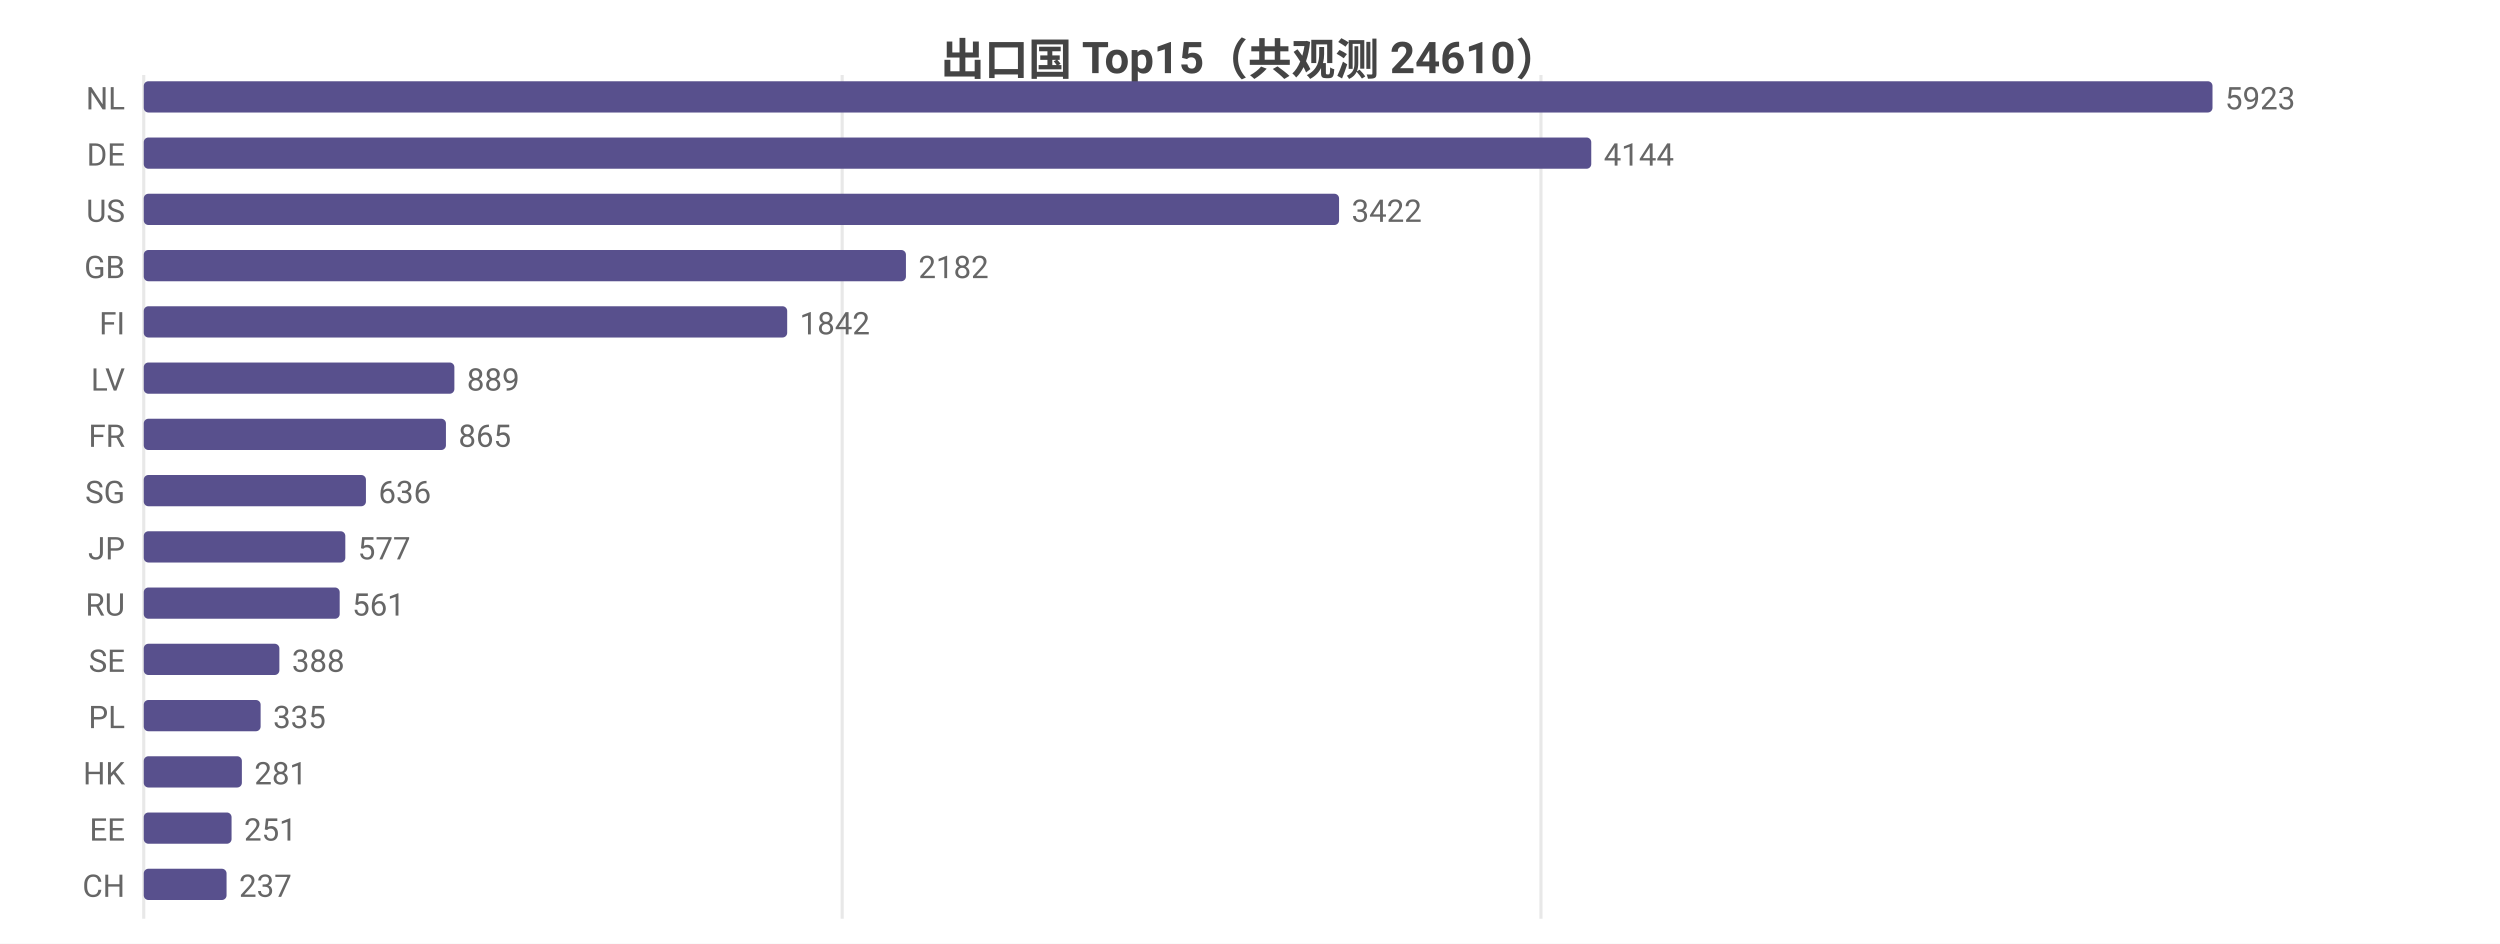
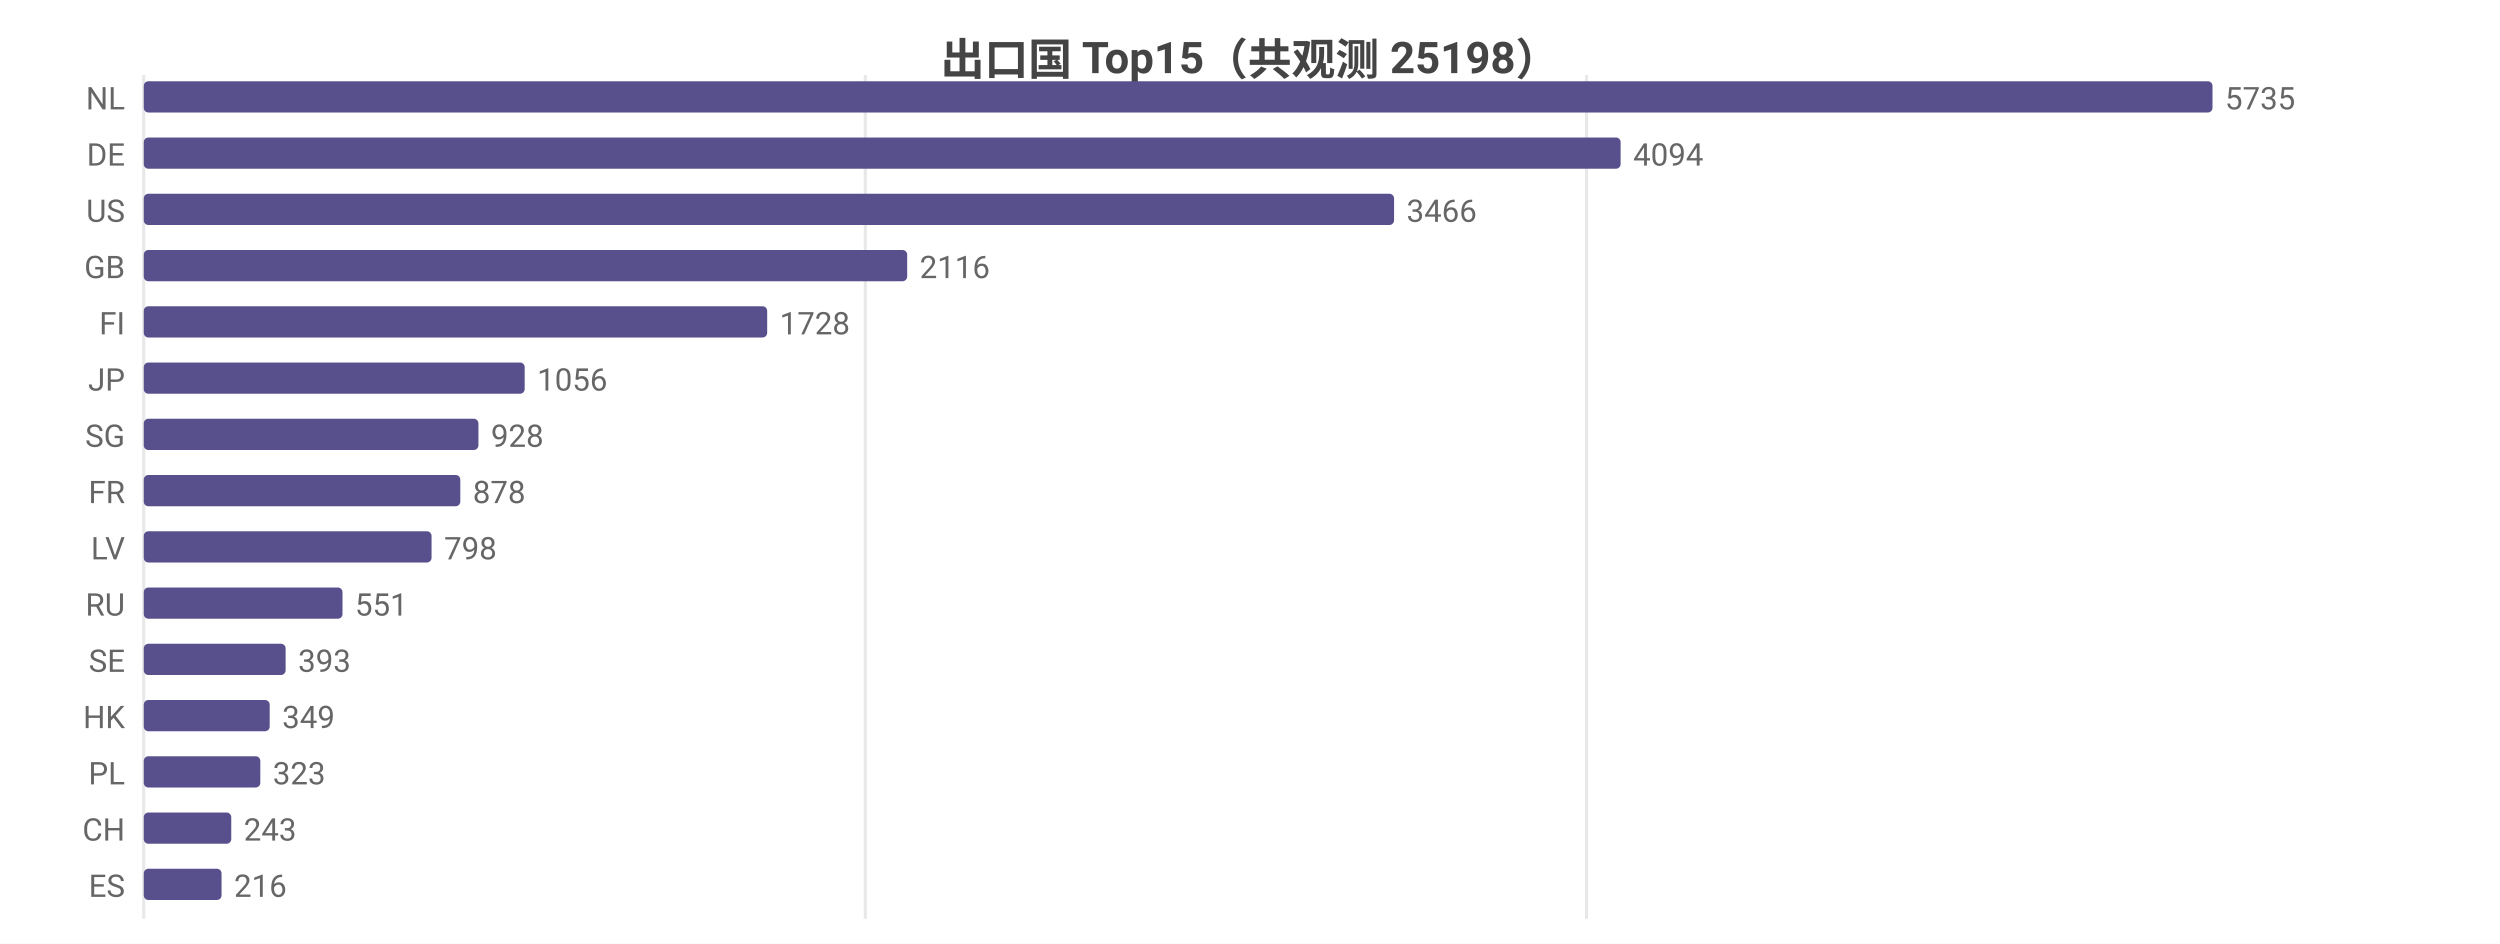
<svg xmlns="http://www.w3.org/2000/svg" width="800" height="302" viewBox="0 0 800 302">
  <rect width="800" height="302" fill="#ffffff" />
  <style>text{font-family:system-ui,-apple-system,'Segoe UI',Roboto,'PingFang SC','Microsoft YaHei','Noto Sans CJK SC',sans-serif}.g{stroke:#e8e8e8;stroke-width:1}.a{stroke:#999;stroke-width:1}.t{font-size:10px;fill:#666}.m{font-size:10px;text-anchor:middle;fill:#666}.e{font-size:10px;text-anchor:end;fill:#666}.l{font-size:11px;fill:#333}.tt{font-size:14px;font-weight:600;text-anchor:middle;fill:#444}.em{font-size:13px;text-anchor:middle;fill:#999}</style>
-   <text class="tt" x="400.0" y="24">出口国 Top15（共观测 24610）</text>
+   <text class="tt" x="400.0" y="24">出口国 Top15（共观测 25198）</text>
  <line class="g" x1="46" y1="24" x2="46" y2="294" />
-   <line class="g" x1="269.5" y1="24" x2="269.5" y2="294" />
-   <line class="g" x1="493.1" y1="24" x2="493.1" y2="294" />
+   <line class="g" x1="276.9" y1="24" x2="276.9" y2="294" />
+   <line class="g" x1="507.7" y1="24" x2="507.7" y2="294" />
  <text class="e" x="40" y="35">NL</text>
  <rect x="46" y="26" width="662" height="10" fill="#58508d" rx="1.5" />
-   <text class="t" x="712" y="35">5923</text>
+   <text class="t" x="712" y="35">5735</text>
  <text class="e" x="40" y="53">DE</text>
-   <rect x="46" y="44" width="463.2" height="10" fill="#58508d" rx="1.5" />
-   <text class="t" x="513.2" y="53">4144</text>
+   <rect x="46" y="44" width="472.6" height="10" fill="#58508d" rx="1.5" />
+   <text class="t" x="522.6" y="53">4094</text>
  <text class="e" x="40" y="71">US</text>
-   <rect x="46" y="62" width="382.5" height="10" fill="#58508d" rx="1.5" />
-   <text class="t" x="432.5" y="71">3422</text>
+   <rect x="46" y="62" width="400.1" height="10" fill="#58508d" rx="1.5" />
+   <text class="t" x="450.1" y="71">3466</text>
  <text class="e" x="40" y="89">GB</text>
-   <rect x="46" y="80" width="243.9" height="10" fill="#58508d" rx="1.5" />
-   <text class="t" x="293.9" y="89">2182</text>
+   <rect x="46" y="80" width="244.3" height="10" fill="#58508d" rx="1.5" />
+   <text class="t" x="294.3" y="89">2116</text>
  <text class="e" x="40" y="107">FI</text>
-   <rect x="46" y="98" width="205.9" height="10" fill="#58508d" rx="1.5" />
-   <text class="t" x="255.9" y="107">1842</text>
-   <text class="e" x="40" y="125">LV</text>
-   <rect x="46" y="116" width="99.4" height="10" fill="#58508d" rx="1.5" />
-   <text class="t" x="149.4" y="125">889</text>
-   <text class="e" x="40" y="143">FR</text>
-   <rect x="46" y="134" width="96.7" height="10" fill="#58508d" rx="1.5" />
-   <text class="t" x="146.7" y="143">865</text>
-   <text class="e" x="40" y="161">SG</text>
-   <rect x="46" y="152" width="71.1" height="10" fill="#58508d" rx="1.5" />
-   <text class="t" x="121.1" y="161">636</text>
-   <text class="e" x="40" y="179">JP</text>
-   <rect x="46" y="170" width="64.5" height="10" fill="#58508d" rx="1.5" />
-   <text class="t" x="114.5" y="179">577</text>
+   <rect x="46" y="98" width="199.5" height="10" fill="#58508d" rx="1.5" />
+   <text class="t" x="249.5" y="107">1728</text>
+   <text class="e" x="40" y="125">JP</text>
+   <rect x="46" y="116" width="121.9" height="10" fill="#58508d" rx="1.5" />
+   <text class="t" x="171.9" y="125">1056</text>
+   <text class="e" x="40" y="143">SG</text>
+   <rect x="46" y="134" width="107.1" height="10" fill="#58508d" rx="1.5" />
+   <text class="t" x="157.1" y="143">928</text>
+   <text class="e" x="40" y="161">FR</text>
+   <rect x="46" y="152" width="101.3" height="10" fill="#58508d" rx="1.5" />
+   <text class="t" x="151.3" y="161">878</text>
+   <text class="e" x="40" y="179">LV</text>
+   <rect x="46" y="170" width="92.1" height="10" fill="#58508d" rx="1.5" />
+   <text class="t" x="142.1" y="179">798</text>
  <text class="e" x="40" y="197">RU</text>
-   <rect x="46" y="188" width="62.7" height="10" fill="#58508d" rx="1.5" />
-   <text class="t" x="112.7" y="197">561</text>
+   <rect x="46" y="188" width="63.6" height="10" fill="#58508d" rx="1.5" />
+   <text class="t" x="113.6" y="197">551</text>
  <text class="e" x="40" y="215">SE</text>
-   <rect x="46" y="206" width="43.4" height="10" fill="#58508d" rx="1.5" />
-   <text class="t" x="93.4" y="215">388</text>
-   <text class="e" x="40" y="233">PL</text>
-   <rect x="46" y="224" width="37.4" height="10" fill="#58508d" rx="1.5" />
-   <text class="t" x="87.4" y="233">335</text>
-   <text class="e" x="40" y="251">HK</text>
-   <rect x="46" y="242" width="31.4" height="10" fill="#58508d" rx="1.5" />
-   <text class="t" x="81.4" y="251">281</text>
-   <text class="e" x="40" y="269">EE</text>
-   <rect x="46" y="260" width="28.1" height="10" fill="#58508d" rx="1.5" />
-   <text class="t" x="78.1" y="269">251</text>
-   <text class="e" x="40" y="287">CH</text>
-   <rect x="46" y="278" width="26.5" height="10" fill="#58508d" rx="1.5" />
-   <text class="t" x="76.5" y="287">237</text>
+   <rect x="46" y="206" width="45.4" height="10" fill="#58508d" rx="1.5" />
+   <text class="t" x="95.4" y="215">393</text>
+   <text class="e" x="40" y="233">HK</text>
+   <rect x="46" y="224" width="40.3" height="10" fill="#58508d" rx="1.5" />
+   <text class="t" x="90.3" y="233">349</text>
+   <text class="e" x="40" y="251">PL</text>
+   <rect x="46" y="242" width="37.3" height="10" fill="#58508d" rx="1.5" />
+   <text class="t" x="87.3" y="251">323</text>
+   <text class="e" x="40" y="269">CH</text>
+   <rect x="46" y="260" width="28.0" height="10" fill="#58508d" rx="1.5" />
+   <text class="t" x="78.0" y="269">243</text>
+   <text class="e" x="40" y="287">ES</text>
+   <rect x="46" y="278" width="24.9" height="10" fill="#58508d" rx="1.5" />
+   <text class="t" x="74.9" y="287">216</text>
</svg>
